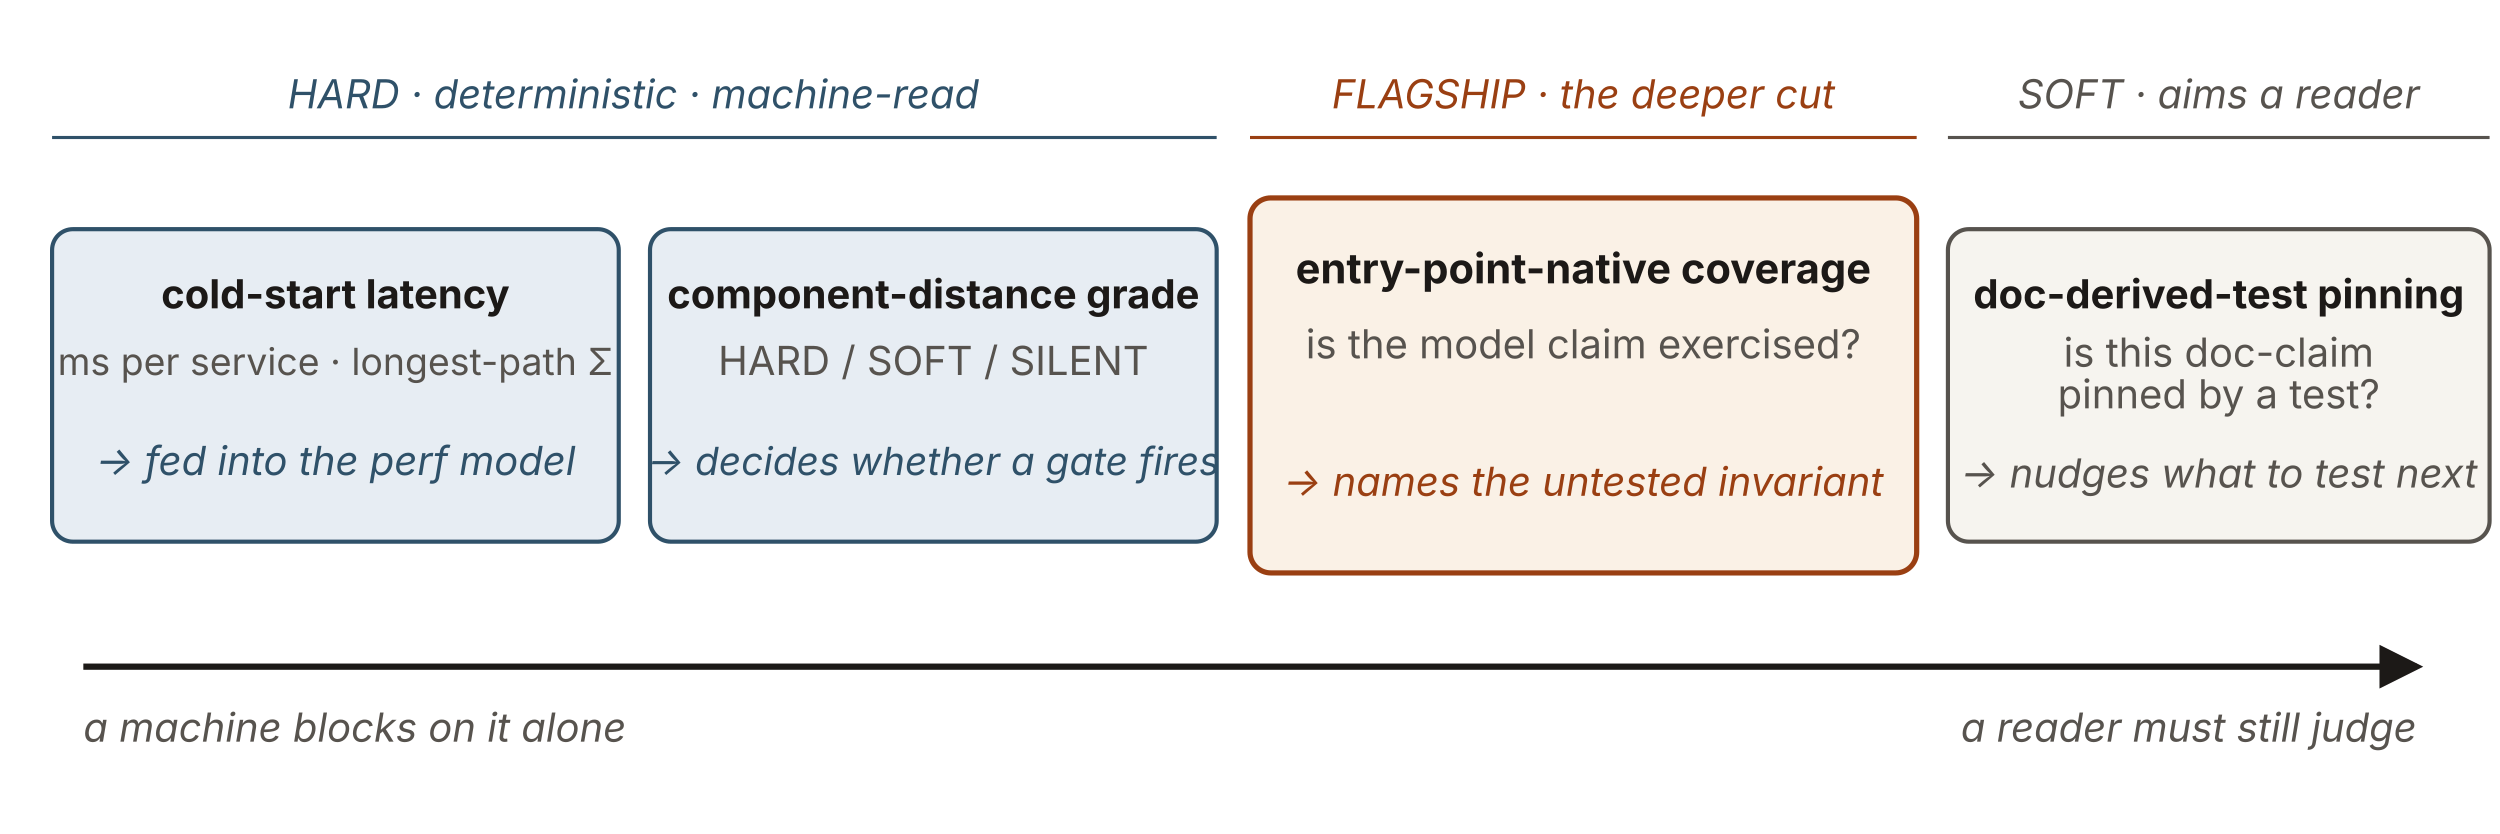
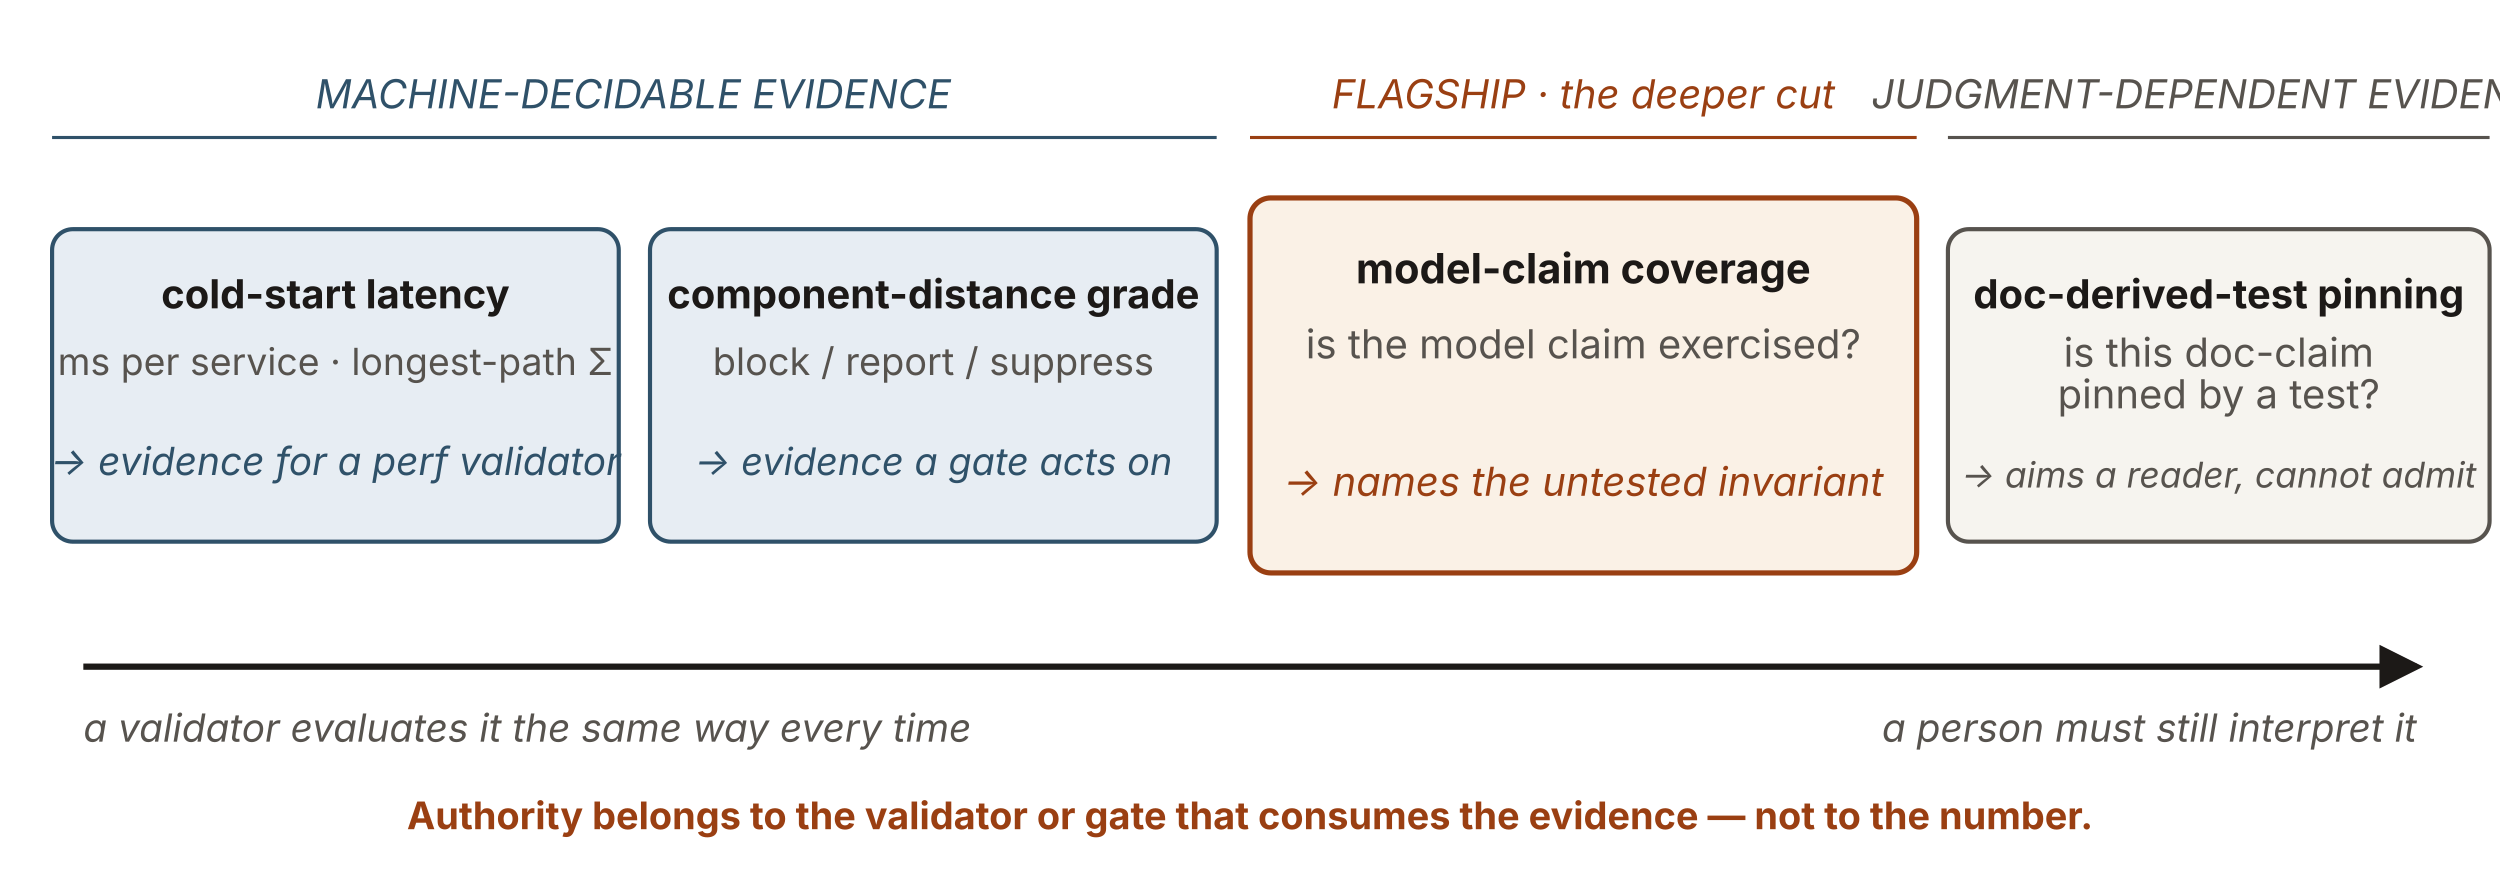
- <svg xmlns="http://www.w3.org/2000/svg" viewBox="0 0 1200 400" width="1200" height="400" role="group" aria-labelledby="msTitle msDesc" font-family="'Source Sans 3', -apple-system, 'Segoe UI', sans-serif">
+ <svg xmlns="http://www.w3.org/2000/svg" viewBox="0 0 1200 420" width="1200" height="420" role="group" aria-labelledby="msTitle msDesc" font-family="'Source Sans 3', -apple-system, 'Segoe UI', sans-serif">
  <defs>
    <marker id="ms-ah" viewBox="0 0 10 10" refX="8.5" refY="5" markerWidth="7" markerHeight="7" orient="auto-start-reverse">
      <path d="M0,0 L10,5 L0,10 z" fill="#1c1917" />
    </marker>
  </defs>
-   <text x="304" y="52" text-anchor="middle" font-size="19.2" font-style="italic" fill="#2f5169">HARD · deterministic · machine-read</text>
+   <text x="304" y="52" text-anchor="middle" font-size="19.2" font-style="italic" fill="#2f5169">MACHINE-DECIDABLE EVIDENCE</text>
  <line x1="25" y1="66" x2="584" y2="66" stroke="#2f5169" stroke-width="1.5" />
  <text x="760" y="52" text-anchor="middle" font-size="19.2" font-style="italic" fill="#9a3f12">FLAGSHIP · the deeper cut</text>
  <line x1="600" y1="66" x2="920" y2="66" stroke="#9a3f12" stroke-width="1.5" />
-   <text x="1065" y="52" text-anchor="middle" font-size="19.2" font-style="italic" fill="#57534e">SOFT · aims a reader</text>
+   <text x="1065" y="52" text-anchor="middle" font-size="19.2" font-style="italic" fill="#57534e">JUDGMENT-DEPENDENT EVIDENCE</text>
  <line x1="935" y1="66" x2="1195" y2="66" stroke="#57534e" stroke-width="1.5" />
  <rect x="25" y="110" width="272" height="150" rx="10" fill="#e7edf3" stroke="#2f5169" stroke-width="2" />
  <text x="161" y="148" text-anchor="middle" font-size="19.2" font-weight="700" fill="#1c1917">cold-start latency</text>
  <text x="161" y="180" text-anchor="middle" font-size="17.96" fill="#57534e">ms per service · longest-path Σ</text>
-   <text x="161" y="228" text-anchor="middle" font-size="19.2" font-style="italic" fill="#2f5169">→ fed into the perf model</text>
+   <text x="161" y="228" text-anchor="middle" font-size="18.63" font-style="italic" fill="#2f5169">→ evidence for a perf validator</text>
  <rect x="312" y="110" width="272" height="150" rx="10" fill="#e7edf3" stroke="#2f5169" stroke-width="2" />
  <text x="448" y="148" text-anchor="middle" font-size="19.2" font-weight="700" fill="#1c1917">component-distance grade</text>
-   <text x="448" y="180" text-anchor="middle" font-size="19.2" fill="#57534e">HARD / SOFT / SILENT</text>
-   <text x="448" y="228" text-anchor="middle" font-size="18.63" font-style="italic" fill="#2f5169">→ decides whether a gate fires</text>
+   <text x="448" y="180" text-anchor="middle" font-size="18.2" fill="#57534e">block / report / suppress</text>
+   <text x="448" y="228" text-anchor="middle" font-size="18.2" font-style="italic" fill="#2f5169">→ evidence a gate acts on</text>
  <rect x="600" y="95" width="320" height="180" rx="10" fill="#faf1e6" stroke="#9a3f12" stroke-width="2.5" />
-   <text x="760" y="136" text-anchor="middle" font-size="20" font-weight="700" fill="#1c1917">entry-point-native coverage</text>
+   <text x="760" y="136" text-anchor="middle" font-size="20" font-weight="700" fill="#1c1917">model-claim coverage</text>
  <text x="760" y="172" text-anchor="middle" font-size="19.2" fill="#57534e">is the model claim exercised?</text>
  <text x="760" y="238" text-anchor="middle" font-size="19.2" font-style="italic" fill="#9a3f12">→ names the untested invariant</text>
  <rect x="935" y="110" width="260" height="150" rx="10" fill="#f6f4ef" stroke="#57534e" stroke-width="2" />
  <text x="1065" y="148" text-anchor="middle" font-size="19.2" font-weight="700" fill="#1c1917">doc-derived-test pinning</text>
  <text x="1065" y="176" text-anchor="middle" font-size="19.2" fill="#57534e">is this doc-claim</text>
  <text x="1065" y="196" text-anchor="middle" font-size="19.2" fill="#57534e">pinned by a test?</text>
-   <text x="1065" y="234" text-anchor="middle" font-size="19.2" font-style="italic" fill="#57534e">→ nudges what to test next</text>
+   <text x="1065" y="234" text-anchor="middle" font-size="17" font-style="italic" fill="#57534e">→ aims a reader, cannot admit</text>
  <line x1="40" y1="320" x2="1160" y2="320" stroke="#1c1917" stroke-width="3" marker-end="url(#ms-ah)" />
-   <text x="40" y="356" font-size="19.2" font-style="italic" fill="#57534e">a machine blocks on it alone</text>
-   <text x="1160" y="356" text-anchor="end" font-size="19.2" font-style="italic" fill="#57534e">a reader must still judge</text>
+   <text x="40" y="356" font-size="18.63" font-style="italic" fill="#57534e">a validator evaluates it the same way every time</text>
+   <text x="1160" y="356" text-anchor="end" font-size="18.63" font-style="italic" fill="#57534e">a person must still interpret it</text>
+   <text x="600" y="398" text-anchor="middle" font-size="18.2" font-weight="700" fill="#9a3f12">Authority belongs to the validator or gate that consumes the evidence — not to the number.</text>
</svg>
